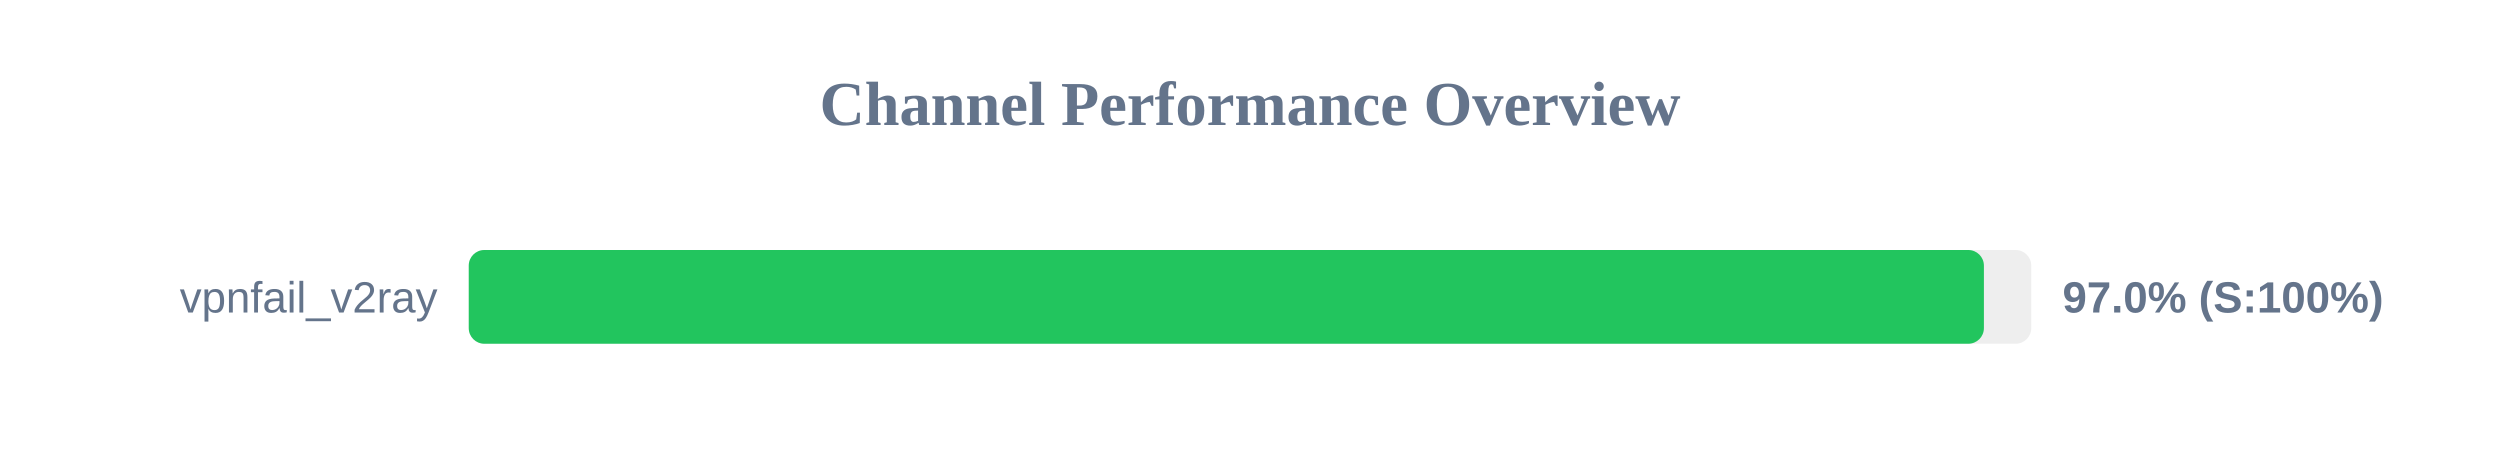
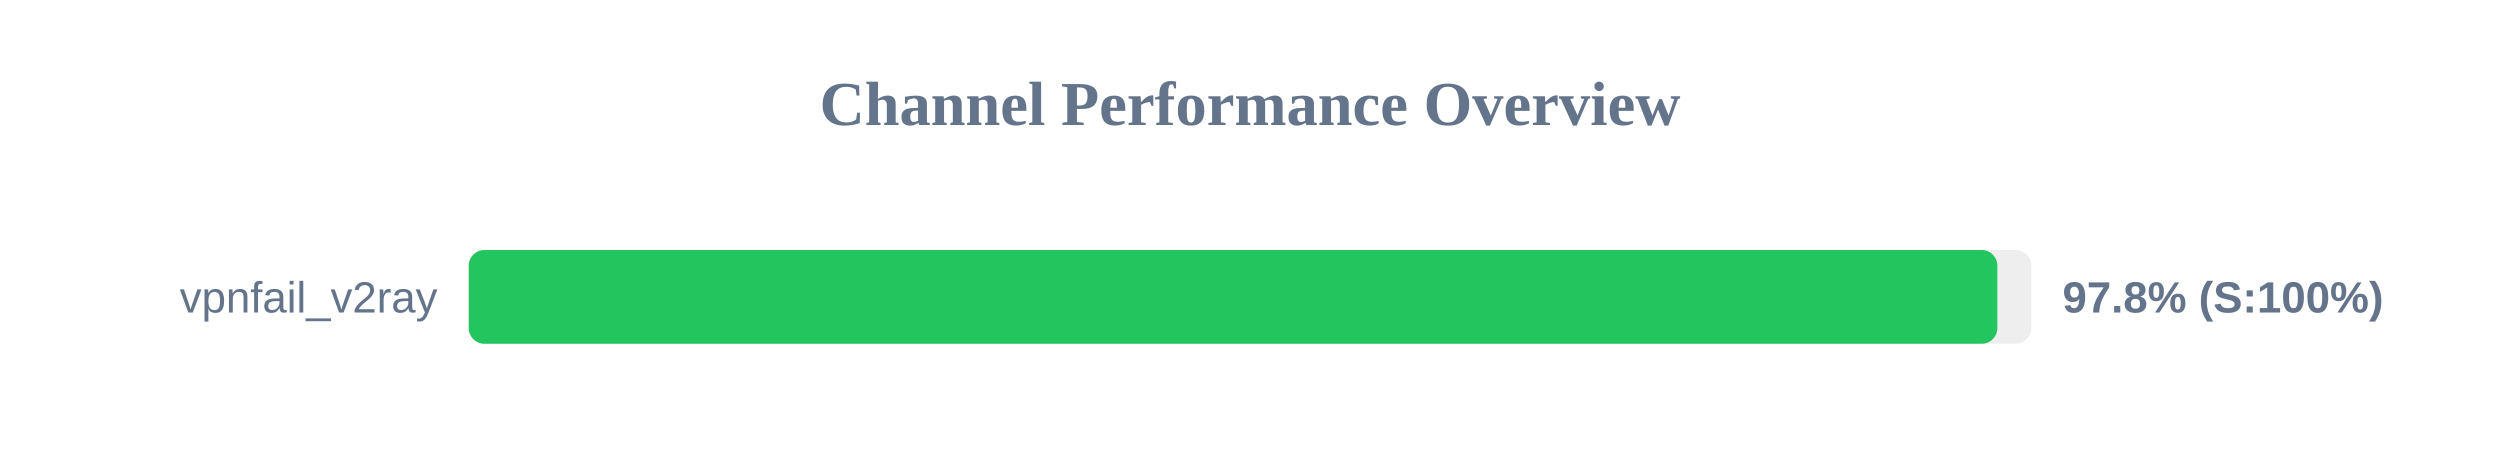
<svg xmlns="http://www.w3.org/2000/svg" width="800" height="150" version="1.1">
  <style>
        .row { font: 14px Arial; fill: #64748b; }
        .score { font: bold 14px Arial; fill: #64748b; }
    </style>
  <text x="400" y="40" text-anchor="middle" font-size="20px" font-weight="bold" fill="#64748b">Channel Performance Overview</text>
  <rect x="150" y="80" width="500" height="30" fill="#eee" rx="5" />
-   <rect x="150" y="80" width="484.85" height="30" fill="#22c55e" rx="5" />
+   <rect x="150" y="80" width="489.15" height="30" fill="#22c55e" rx="5" />
  <text x="140" y="100" text-anchor="end" class="row">vpnfail_v2ray</text>
-   <text x="660" y="100" text-anchor="start" class="score">97.0% (S:100%)</text>
+   <text x="660" y="100" text-anchor="start" class="score">97.8% (S:100%)</text>
</svg>
